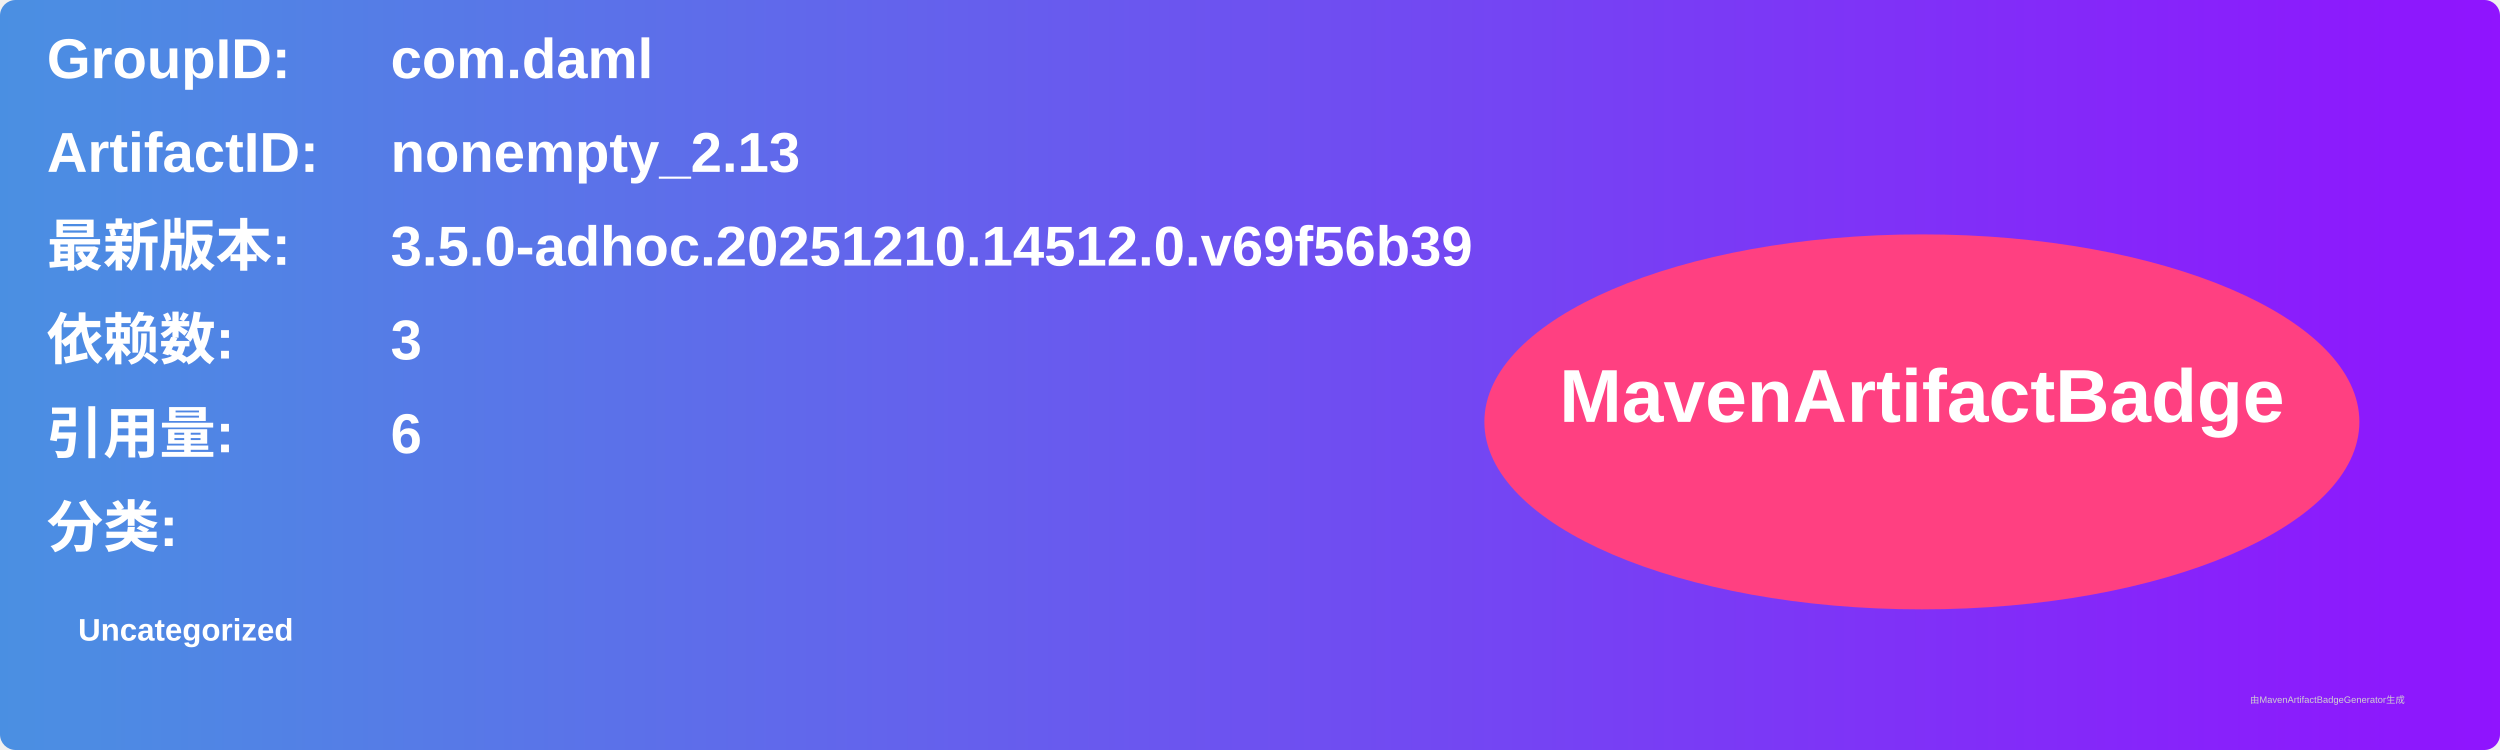
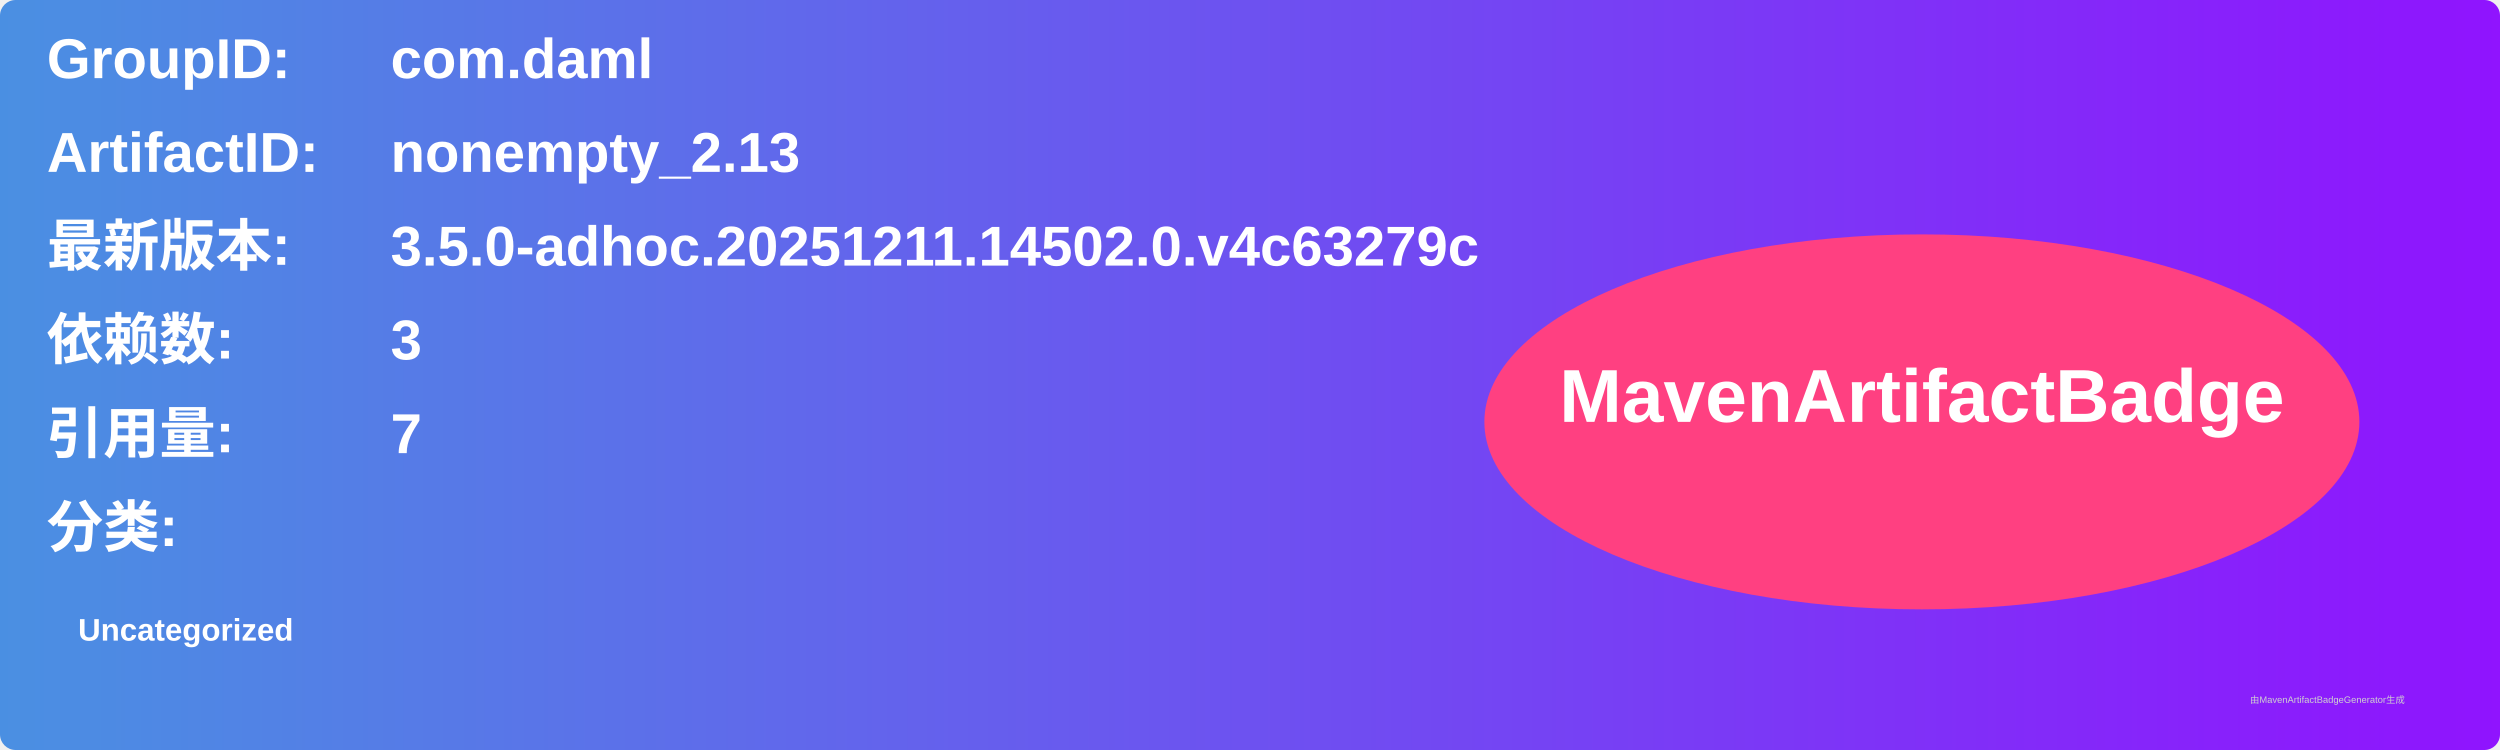
<svg xmlns="http://www.w3.org/2000/svg" width="800" height="240" viewBox="0 0 800 240">
  <linearGradient id="grad" x1="0%" y1="0%" x2="100%" y2="0%">
    <stop offset="0%" stop-color="#4a90e2" />
    <stop offset="100%" stop-color="#9013fe" />
  </linearGradient>
  <rect width="100%" height="100%" rx="5" ry="5" fill="url(#grad)" />
  <g transform="translate(15, 15)">
    <text x="0" y="10" font-family="Arial" font-size="18" fill="white" font-weight="bold" width="260">GroupID:</text>
    <text x="110" y="10" font-family="Arial" font-size="18" fill="white" font-weight="bold" width="460">com.daml</text>
    <text x="0" y="40" font-family="Arial" font-size="18" fill="white" font-weight="bold" width="260">ArtifactID:</text>
    <text x="110" y="40" font-family="Arial" font-size="18" fill="white" font-weight="bold" width="460">nonempty_2.13</text>
    <text x="0" y="70" font-family="Arial" font-size="18" fill="white" font-weight="bold">最新版本:</text>
    <text x="110" y="70" font-family="Arial" font-size="18" fill="white" font-weight="bold">
-       <tspan font-weight="bold">3.5.0-adhoc.20251210.14512.0.v69f56b39</tspan>
+       <tspan font-weight="bold">3.5.0-adhoc.20251211.14502.0.v4c63279c</tspan>
    </text>
    <text x="0" y="100" font-family="Arial" font-size="18" fill="white" font-weight="bold">依赖数: </text>
    <text x="110" y="100" font-family="Arial" font-size="18" fill="white">
      <tspan font-weight="bold">3</tspan>
    </text>
    <text x="0" y="130" font-family="Arial" font-size="18" fill="white" font-weight="bold">引用量: </text>
    <text x="110" y="130" font-family="Arial" font-size="18" fill="white">
-       <tspan font-weight="bold">6</tspan>
+       <tspan font-weight="bold">7</tspan>
    </text>
    <text x="0" y="160" font-family="Arial" font-size="18" fill="white" font-weight="bold">分类:</text>
    <text x="10" y="190" font-family="Arial" font-size="10" fill="white">
      <tspan font-weight="bold">Uncategorized</tspan>
    </text>
    <ellipse cx="600" cy="120" rx="140" ry="60" fill="#ff4081" />
    <text x="600" y="120" text-anchor="middle" font-family="Arial" font-size="24" fill="white" font-weight="bold">MavenArtifactBadge</text>
  </g>
  <text x="720" y="225" font-family="Arial" font-size="3" fill="#d0d0d0">由MavenArtifactBadgeGenerator生成</text>
</svg>
